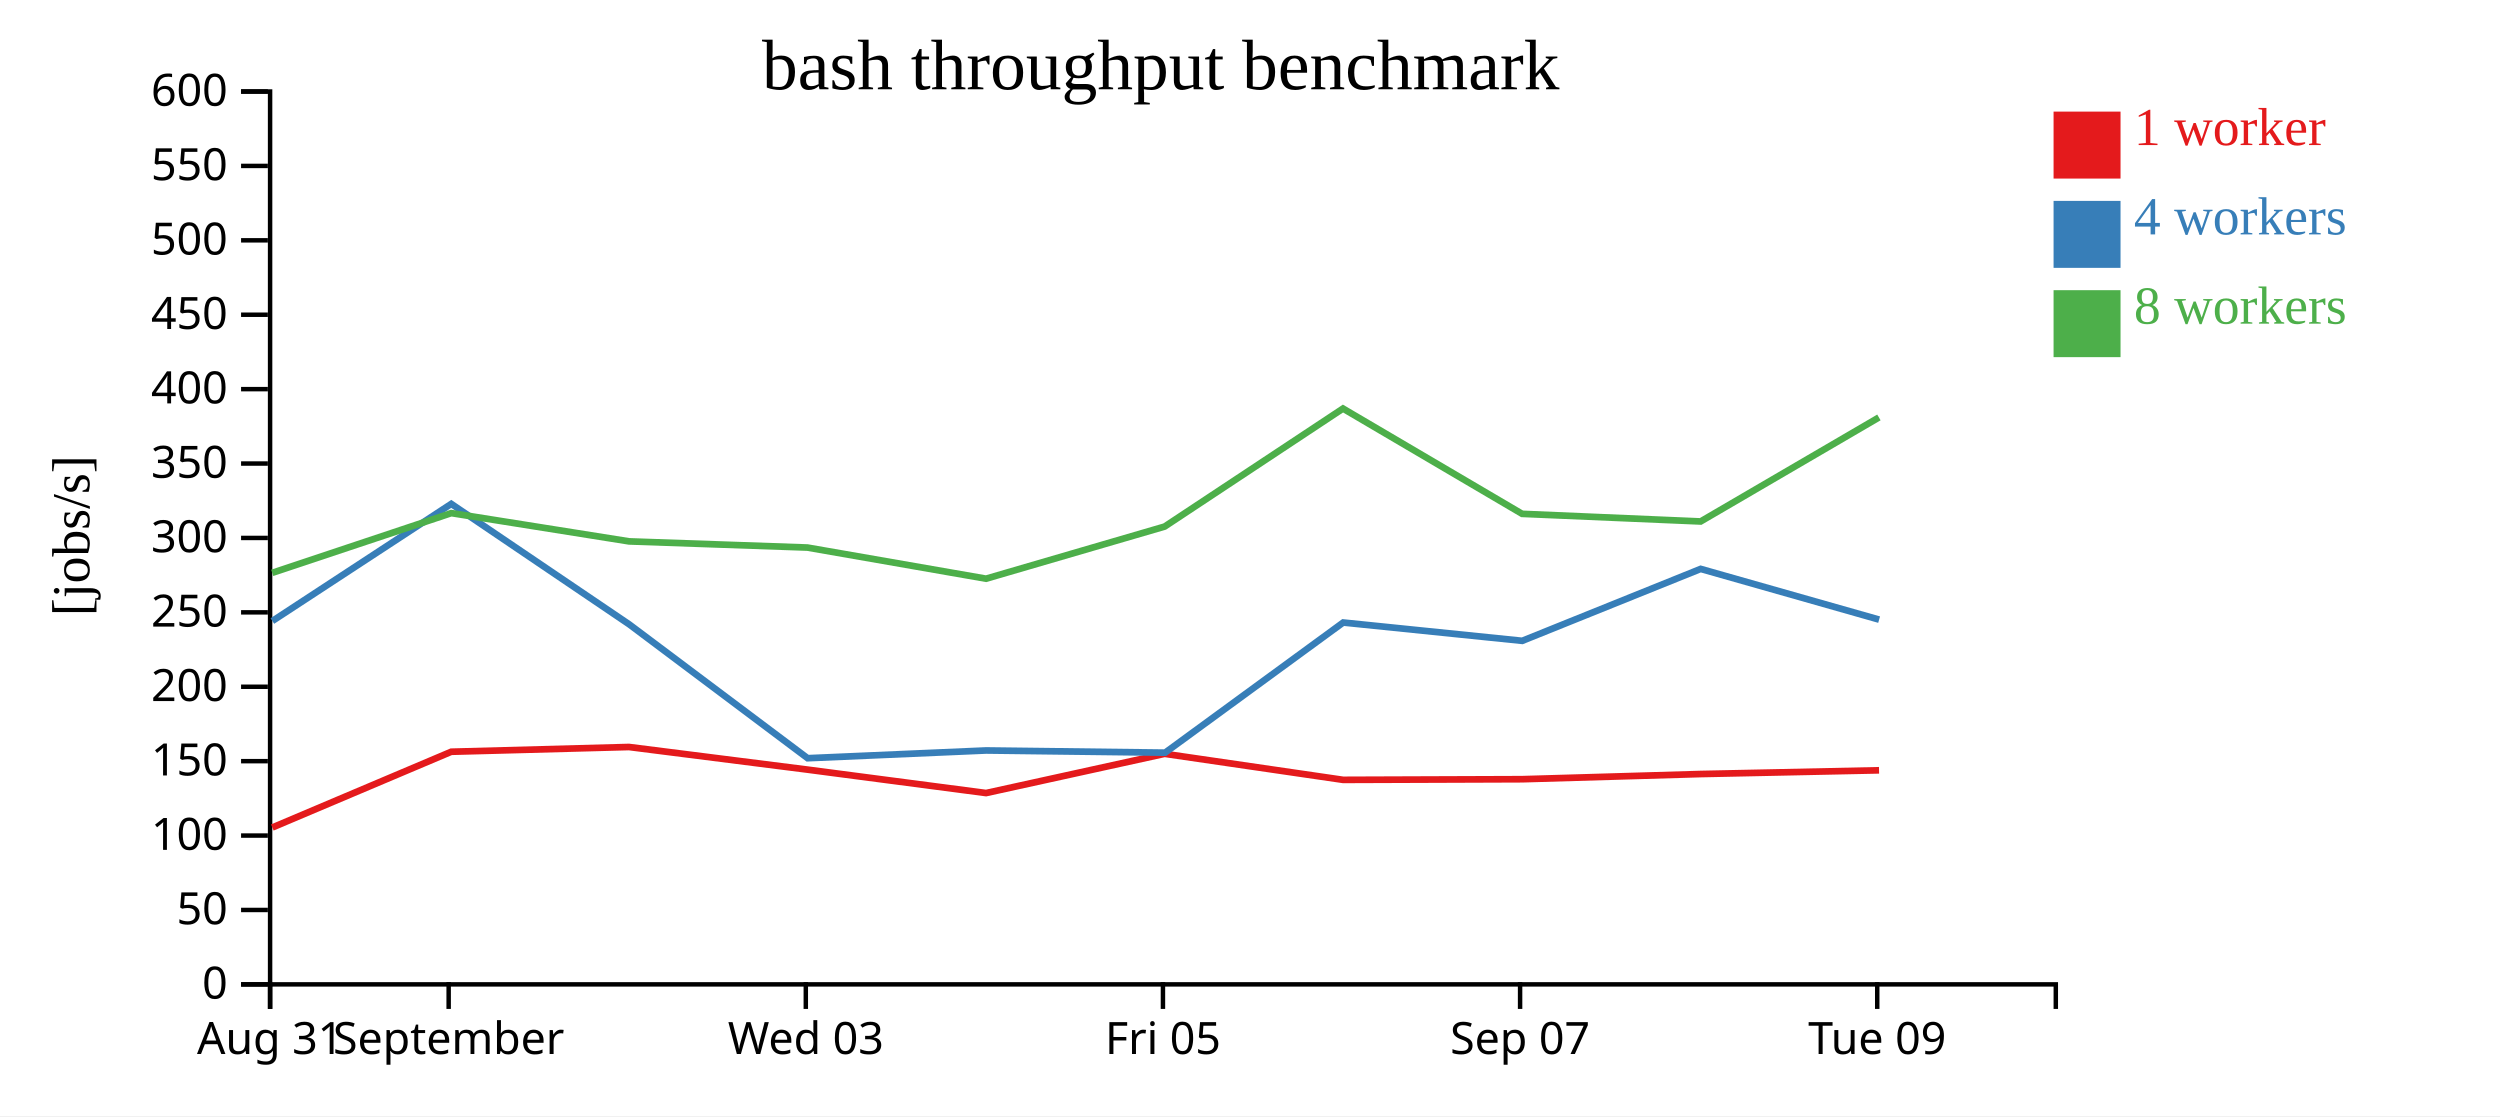
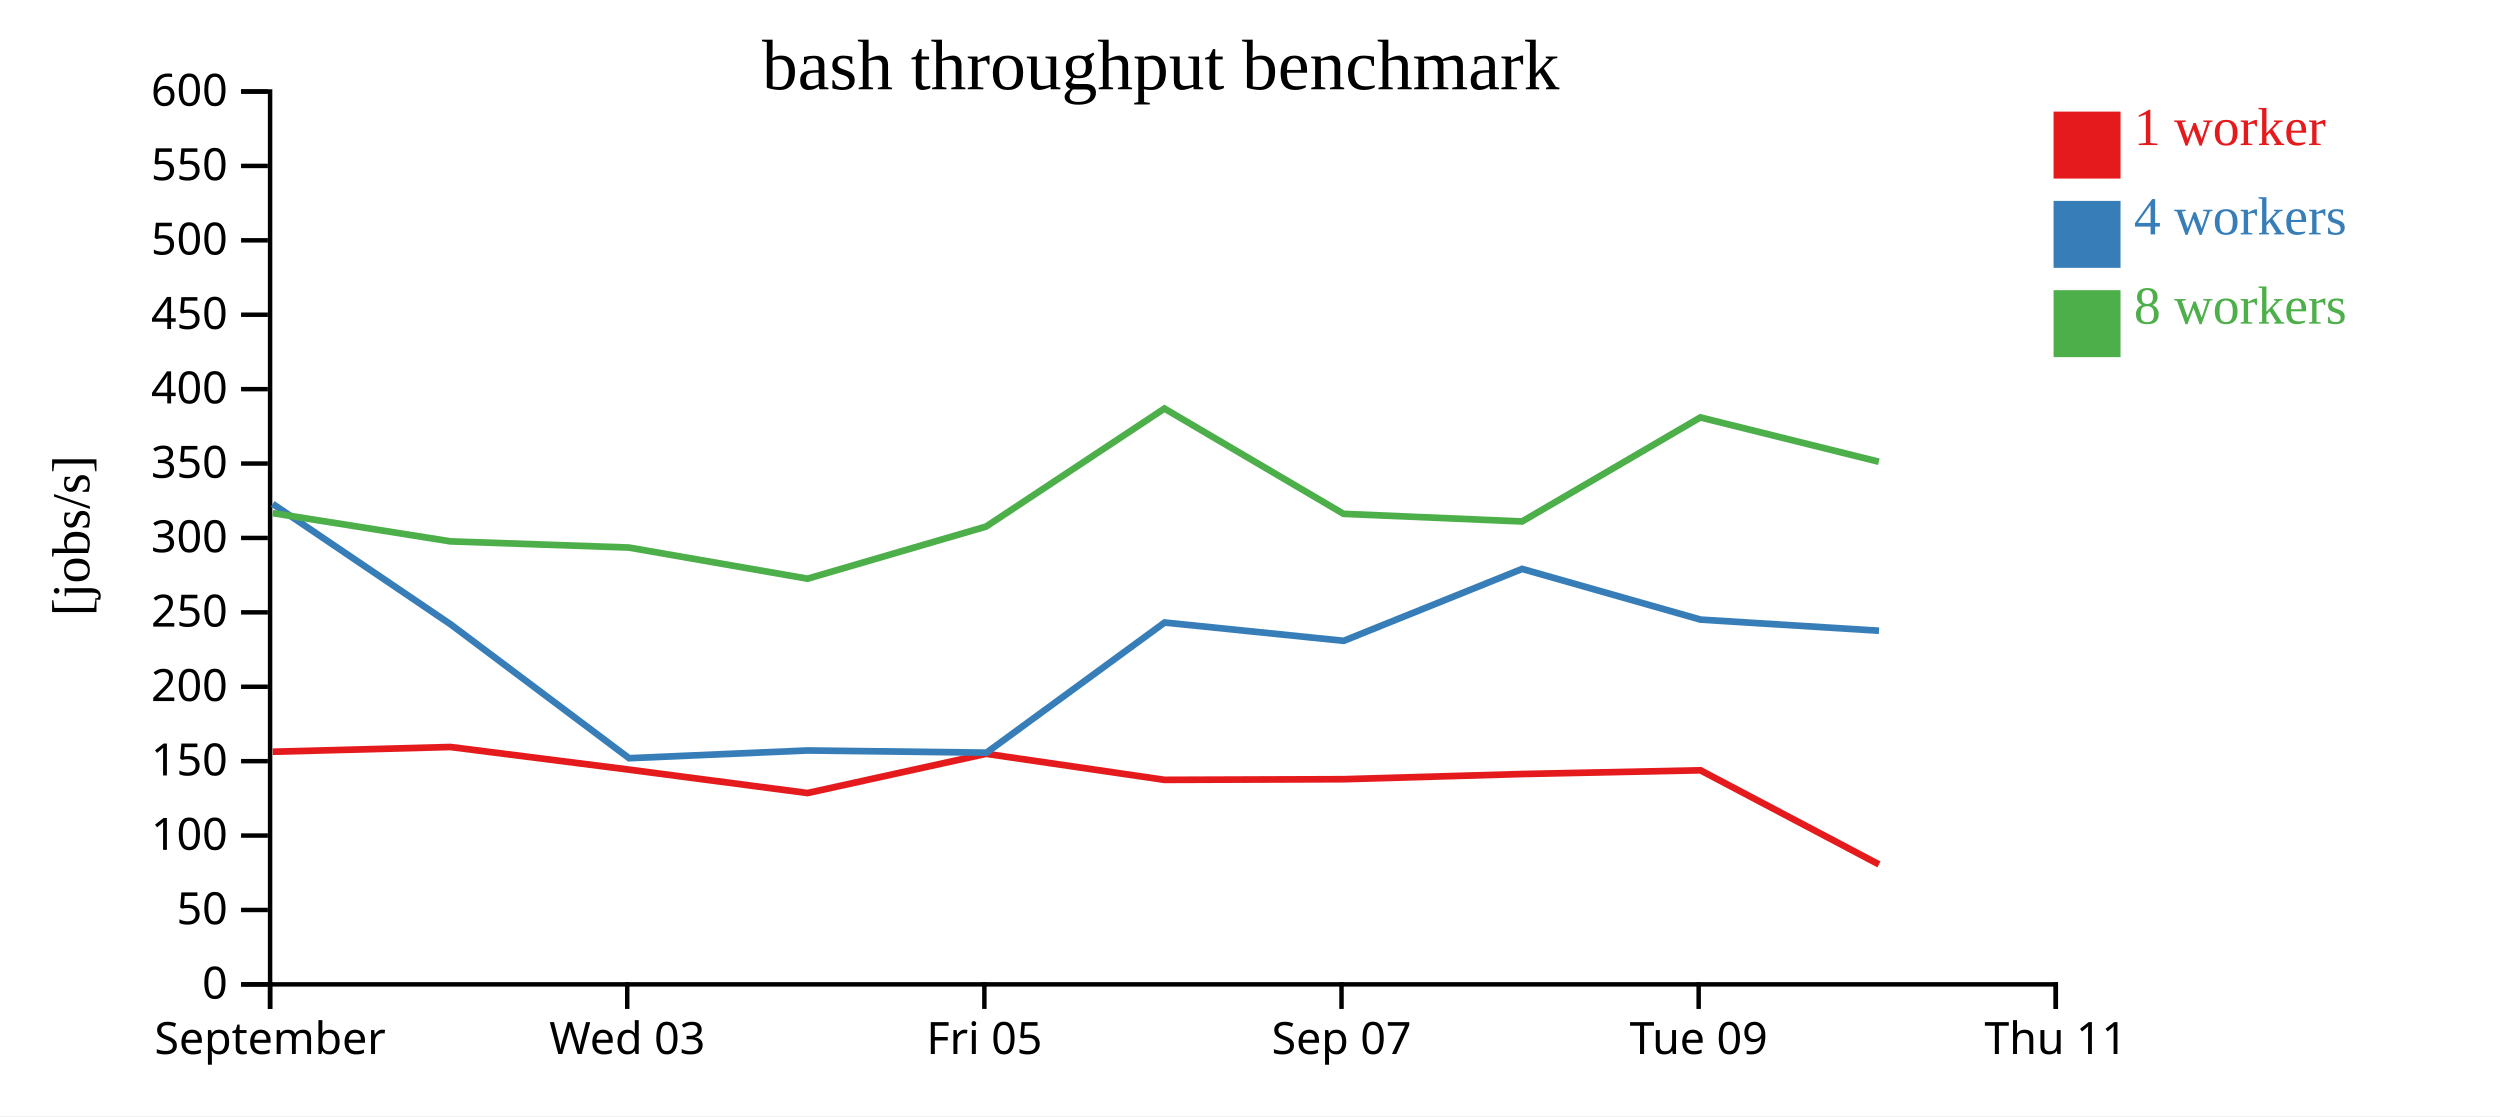
<svg xmlns="http://www.w3.org/2000/svg" width="560" height="250">
  <rect width="100%" height="100%" fill="white" />
  <g transform="translate(60,20)">
    <g transform="translate(0,200)" fill="none" font-size="10" font-family="sans-serif" text-anchor="middle">
      <path class="domain" stroke="currentColor" d="M0.5,6V0.5H400.5V6" />
      <g class="tick" opacity="1" transform="translate(0.5,0)">
        <line stroke="currentColor" y2="6" />
-         <text fill="currentColor" y="9" dy="0.71em">Aug 31</text>
-       </g>
-       <g class="tick" opacity="1" transform="translate(40.5,0)">
-         <line stroke="currentColor" y2="6" />
        <text fill="currentColor" y="9" dy="0.71em">September</text>
      </g>
-       <g class="tick" opacity="1" transform="translate(120.5,0)">
+       <g class="tick" opacity="1" transform="translate(80.5,0)">
        <line stroke="currentColor" y2="6" />
        <text fill="currentColor" y="9" dy="0.71em">Wed 03</text>
      </g>
-       <g class="tick" opacity="1" transform="translate(200.5,0)">
+       <g class="tick" opacity="1" transform="translate(160.5,0)">
        <line stroke="currentColor" y2="6" />
        <text fill="currentColor" y="9" dy="0.71em">Fri 05</text>
      </g>
-       <g class="tick" opacity="1" transform="translate(280.5,0)">
+       <g class="tick" opacity="1" transform="translate(240.5,0)">
        <line stroke="currentColor" y2="6" />
        <text fill="currentColor" y="9" dy="0.71em">Sep 07</text>
      </g>
-       <g class="tick" opacity="1" transform="translate(360.5,0)">
+       <g class="tick" opacity="1" transform="translate(320.5,0)">
        <line stroke="currentColor" y2="6" />
        <text fill="currentColor" y="9" dy="0.71em">Tue 09</text>
+       </g>
+       <g class="tick" opacity="1" transform="translate(400.5,0)">
+         <line stroke="currentColor" y2="6" />
+         <text fill="currentColor" y="9" dy="0.71em">Thu 11</text>
      </g>
    </g>
    <g fill="none" font-size="10" font-family="sans-serif" text-anchor="end">
      <path class="domain" stroke="currentColor" d="M-6,200.5H0.5V0.5H-6" />
      <g class="tick" opacity="1" transform="translate(0,200.5)">
        <line stroke="currentColor" x2="-6" />
        <text fill="currentColor" x="-9" dy="0.32em">0</text>
      </g>
      <g class="tick" opacity="1" transform="translate(0,183.8333)">
        <line stroke="currentColor" x2="-6" />
        <text fill="currentColor" x="-9" dy="0.32em">50</text>
      </g>
      <g class="tick" opacity="1" transform="translate(0,167.1667)">
        <line stroke="currentColor" x2="-6" />
        <text fill="currentColor" x="-9" dy="0.32em">100</text>
      </g>
      <g class="tick" opacity="1" transform="translate(0,150.5)">
        <line stroke="currentColor" x2="-6" />
        <text fill="currentColor" x="-9" dy="0.32em">150</text>
      </g>
      <g class="tick" opacity="1" transform="translate(0,133.8333)">
        <line stroke="currentColor" x2="-6" />
        <text fill="currentColor" x="-9" dy="0.32em">200</text>
      </g>
      <g class="tick" opacity="1" transform="translate(0,117.1667)">
        <line stroke="currentColor" x2="-6" />
        <text fill="currentColor" x="-9" dy="0.32em">250</text>
      </g>
      <g class="tick" opacity="1" transform="translate(0,100.5)">
        <line stroke="currentColor" x2="-6" />
        <text fill="currentColor" x="-9" dy="0.32em">300</text>
      </g>
      <g class="tick" opacity="1" transform="translate(0,83.83333)">
        <line stroke="currentColor" x2="-6" />
        <text fill="currentColor" x="-9" dy="0.32em">350</text>
      </g>
      <g class="tick" opacity="1" transform="translate(0,67.16667)">
        <line stroke="currentColor" x2="-6" />
        <text fill="currentColor" x="-9" dy="0.32em">400</text>
      </g>
      <g class="tick" opacity="1" transform="translate(0,50.5)">
        <line stroke="currentColor" x2="-6" />
        <text fill="currentColor" x="-9" dy="0.32em">450</text>
      </g>
      <g class="tick" opacity="1" transform="translate(0,33.83333)">
        <line stroke="currentColor" x2="-6" />
        <text fill="currentColor" x="-9" dy="0.32em">500</text>
      </g>
      <g class="tick" opacity="1" transform="translate(0,17.16667)">
        <line stroke="currentColor" x2="-6" />
        <text fill="currentColor" x="-9" dy="0.32em">550</text>
      </g>
      <g class="tick" opacity="1" transform="translate(0,0.5)">
        <line stroke="currentColor" x2="-6" />
        <text fill="currentColor" x="-9" dy="0.32em">600</text>
      </g>
    </g>
    <text text-anchor="middle" style="font-size: 12px" transform="rotate(-90)" y="-40" x="-100">[jobs/s]</text>
    <text text-anchor="middle" style="font-size: 16px" y="0" x="200">bash throughput benchmark</text>
-     <path class="line" fill="none" stroke="#e41a1c" stroke-width="1.5" d="M1,165.359L41.08,148.392L80.892,147.328L120.868,152.395L160.876,157.642L200.88,148.852L240.864,154.689L280.968,154.543L320.942,153.383L360.906,152.547" />
-     <path class="line" fill="none" stroke="#377eb8" stroke-width="1.5" d="M1.008,119.104L41.081,92.871L80.931,119.846L120.913,149.838L160.9,148.105L200.983,148.598L240.877,119.446L280.984,123.547L320.951,107.437L360.924,118.795" />
-     <path class="line" fill="none" stroke="#4daf4a" stroke-width="1.5" d="M0.979,108.32L41.089,94.936L80.907,101.269L120.86,102.653L160.872,109.629L200.881,97.949L240.829,71.515L280.954,95.101L320.944,96.806L360.877,73.506" />
+     <path class="line" fill="none" stroke="#e41a1c" stroke-width="1.5" d="M1.08,148.392L40.892,147.328L80.868,152.395L120.876,157.642L160.88,148.852L200.864,154.689L240.968,154.543L280.942,153.383L320.906,152.547L360.885,173.629" />
+     <path class="line" fill="none" stroke="#377eb8" stroke-width="1.5" d="M1.081,92.871L40.931,119.846L80.913,149.838L120.9,148.105L160.983,148.598L200.877,119.446L240.984,123.547L280.951,107.437L320.924,118.795L360.894,121.285" />
+     <path class="line" fill="none" stroke="#4daf4a" stroke-width="1.5" d="M1.089,94.936L40.907,101.269L80.86,102.653L120.872,109.629L160.881,97.949L200.829,71.515L240.954,95.101L280.944,96.806L320.877,73.506L360.857,83.43" />
    <rect class="dot" x="400" y="5" width="15" height="15" style="fill: #e41a1c;" />
    <rect class="dot" x="400" y="25" width="15" height="15" style="fill: #377eb8;" />
    <rect class="dot" x="400" y="45" width="15" height="15" style="fill: #4daf4a;" />
    <text class="label" x="418" y="12.5" style="fill: #e41a1c; alignment-baseline: middle;" text-anchor="left">1 worker</text>
    <text class="label" x="418" y="32.5" style="fill: #377eb8; alignment-baseline: middle;" text-anchor="left">4 workers</text>
    <text class="label" x="418" y="52.5" style="fill: #4daf4a; alignment-baseline: middle;" text-anchor="left">8 workers</text>
  </g>
</svg>
